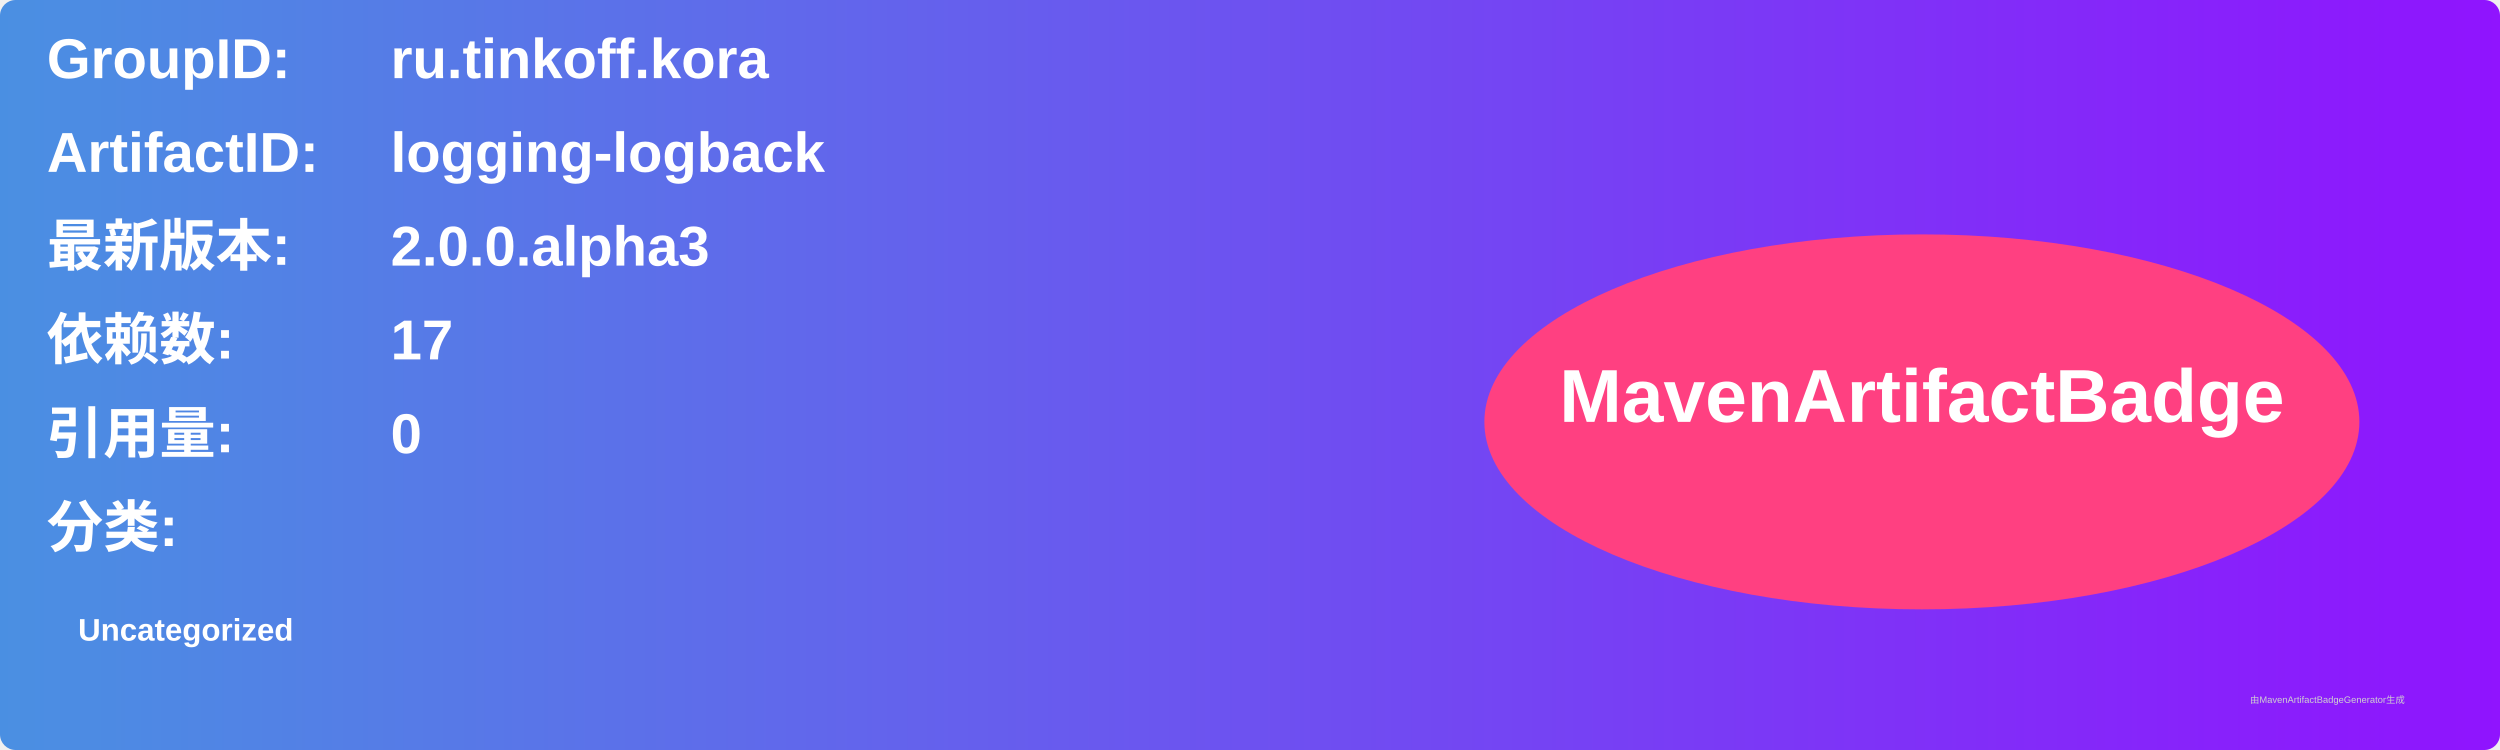
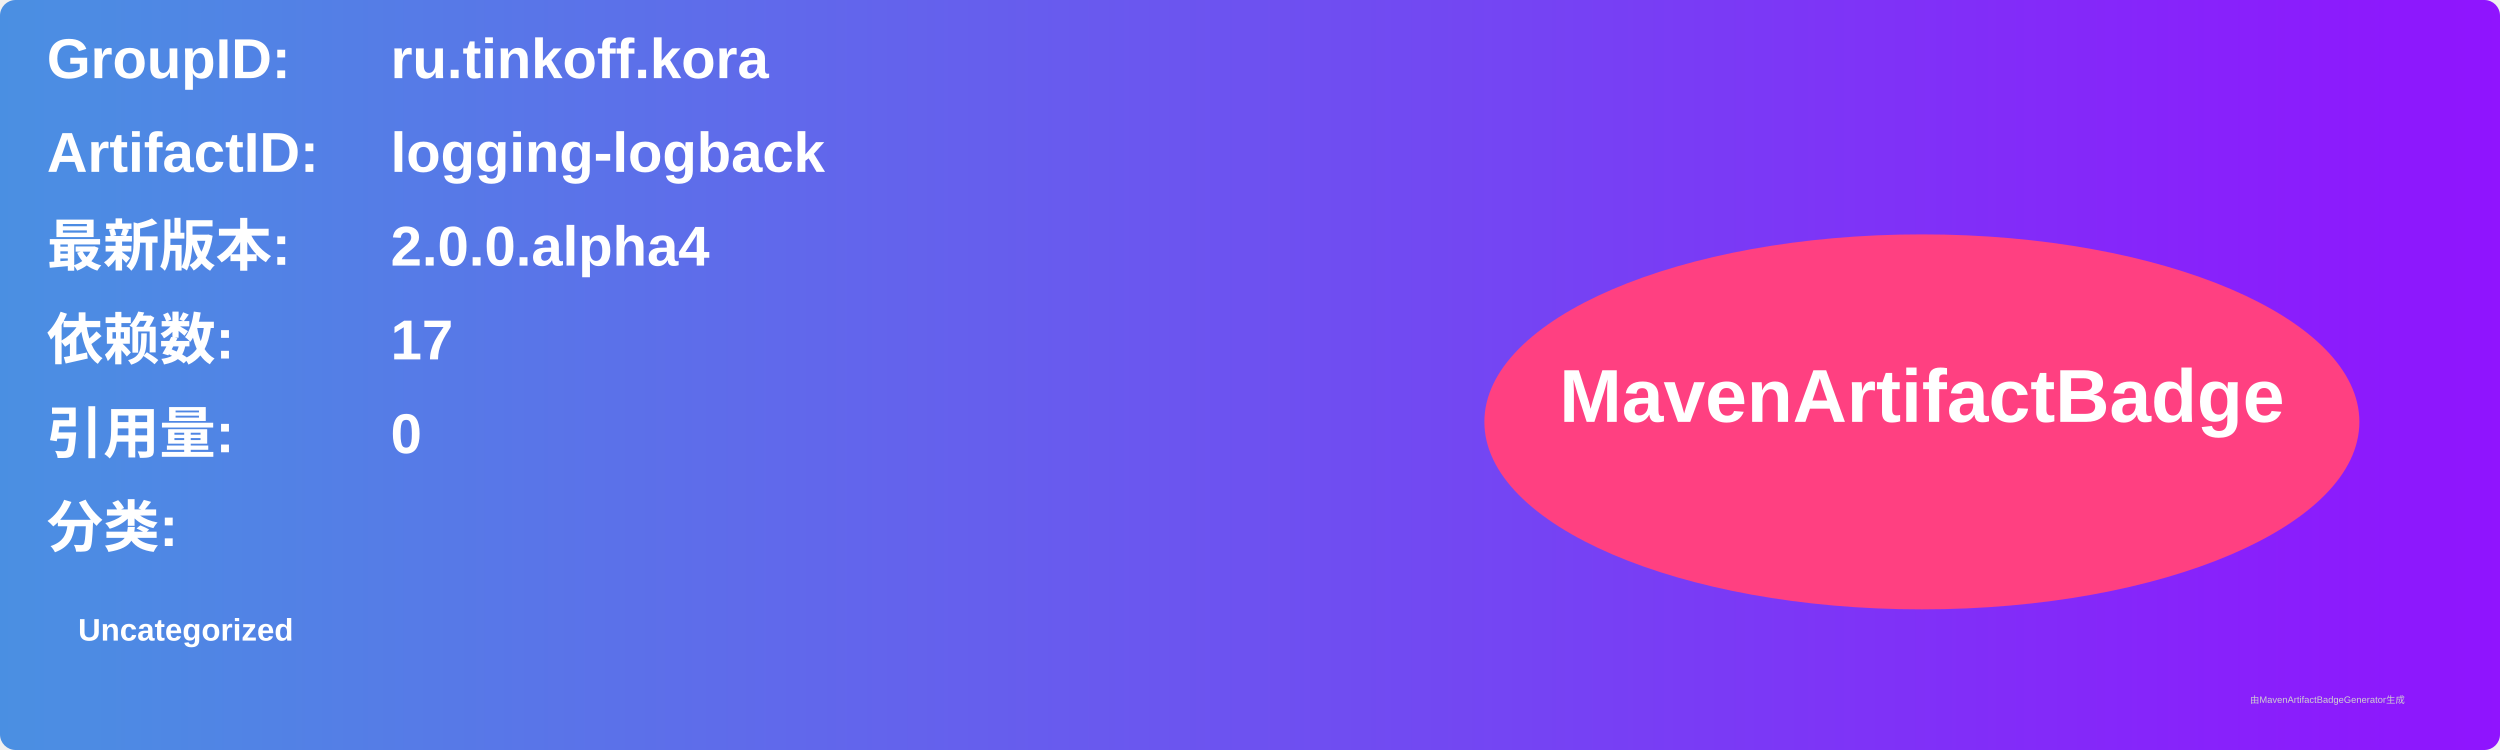
<svg xmlns="http://www.w3.org/2000/svg" width="800" height="240" viewBox="0 0 800 240">
  <linearGradient id="grad" x1="0%" y1="0%" x2="100%" y2="0%">
    <stop offset="0%" stop-color="#4a90e2" />
    <stop offset="100%" stop-color="#9013fe" />
  </linearGradient>
  <rect width="100%" height="100%" rx="5" ry="5" fill="url(#grad)" />
  <g transform="translate(15, 15)">
    <text x="0" y="10" font-family="Arial" font-size="18" fill="white" font-weight="bold" width="260">GroupID:</text>
    <text x="110" y="10" font-family="Arial" font-size="18" fill="white" font-weight="bold" width="460">ru.tinkoff.kora</text>
    <text x="0" y="40" font-family="Arial" font-size="18" fill="white" font-weight="bold" width="260">ArtifactID:</text>
    <text x="110" y="40" font-family="Arial" font-size="18" fill="white" font-weight="bold" width="460">logging-logback</text>
    <text x="0" y="70" font-family="Arial" font-size="18" fill="white" font-weight="bold">最新版本:</text>
    <text x="110" y="70" font-family="Arial" font-size="18" fill="white" font-weight="bold">
-       <tspan font-weight="bold">2.0.0.alpha3</tspan>
+       <tspan font-weight="bold">2.0.0.alpha4</tspan>
    </text>
    <text x="0" y="100" font-family="Arial" font-size="18" fill="white" font-weight="bold">依赖数: </text>
    <text x="110" y="100" font-family="Arial" font-size="18" fill="white">
      <tspan font-weight="bold">17</tspan>
    </text>
    <text x="0" y="130" font-family="Arial" font-size="18" fill="white" font-weight="bold">引用量: </text>
    <text x="110" y="130" font-family="Arial" font-size="18" fill="white">
      <tspan font-weight="bold">0</tspan>
    </text>
    <text x="0" y="160" font-family="Arial" font-size="18" fill="white" font-weight="bold">分类:</text>
    <text x="10" y="190" font-family="Arial" font-size="10" fill="white">
      <tspan font-weight="bold">Uncategorized</tspan>
    </text>
    <ellipse cx="600" cy="120" rx="140" ry="60" fill="#ff4081" />
    <text x="600" y="120" text-anchor="middle" font-family="Arial" font-size="24" fill="white" font-weight="bold">MavenArtifactBadge</text>
  </g>
  <text x="720" y="225" font-family="Arial" font-size="3" fill="#d0d0d0">由MavenArtifactBadgeGenerator生成</text>
</svg>
